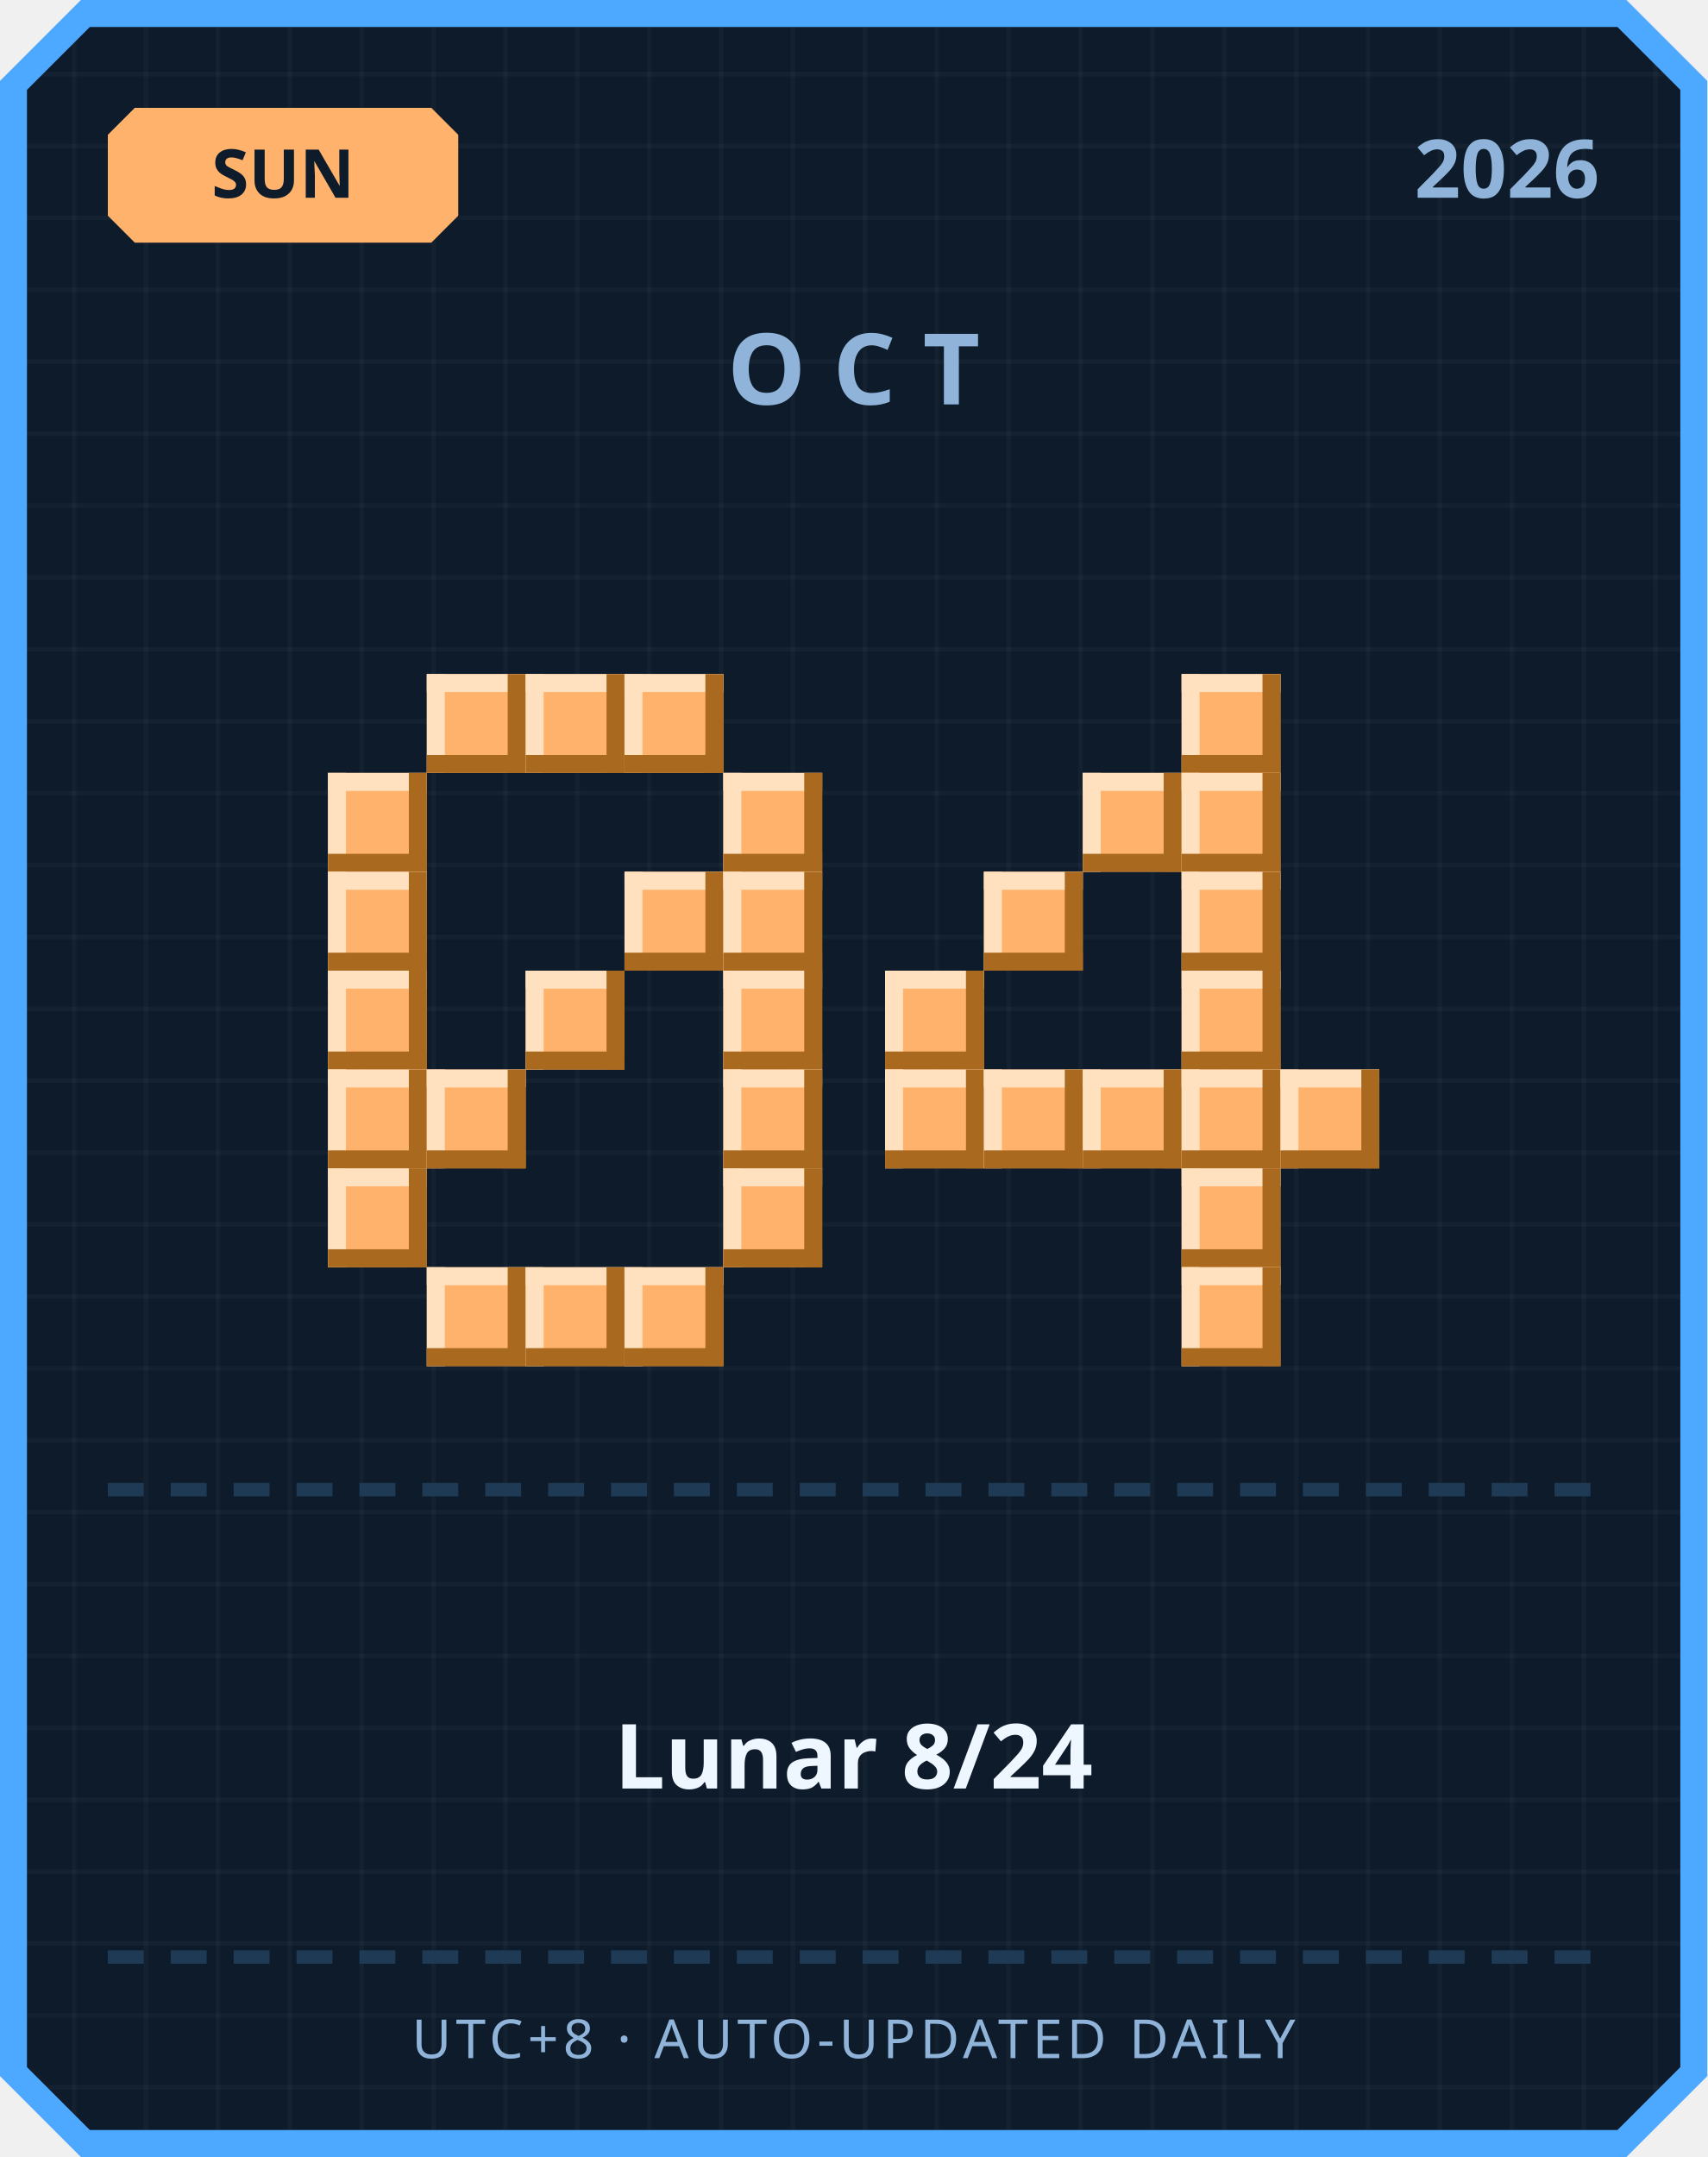
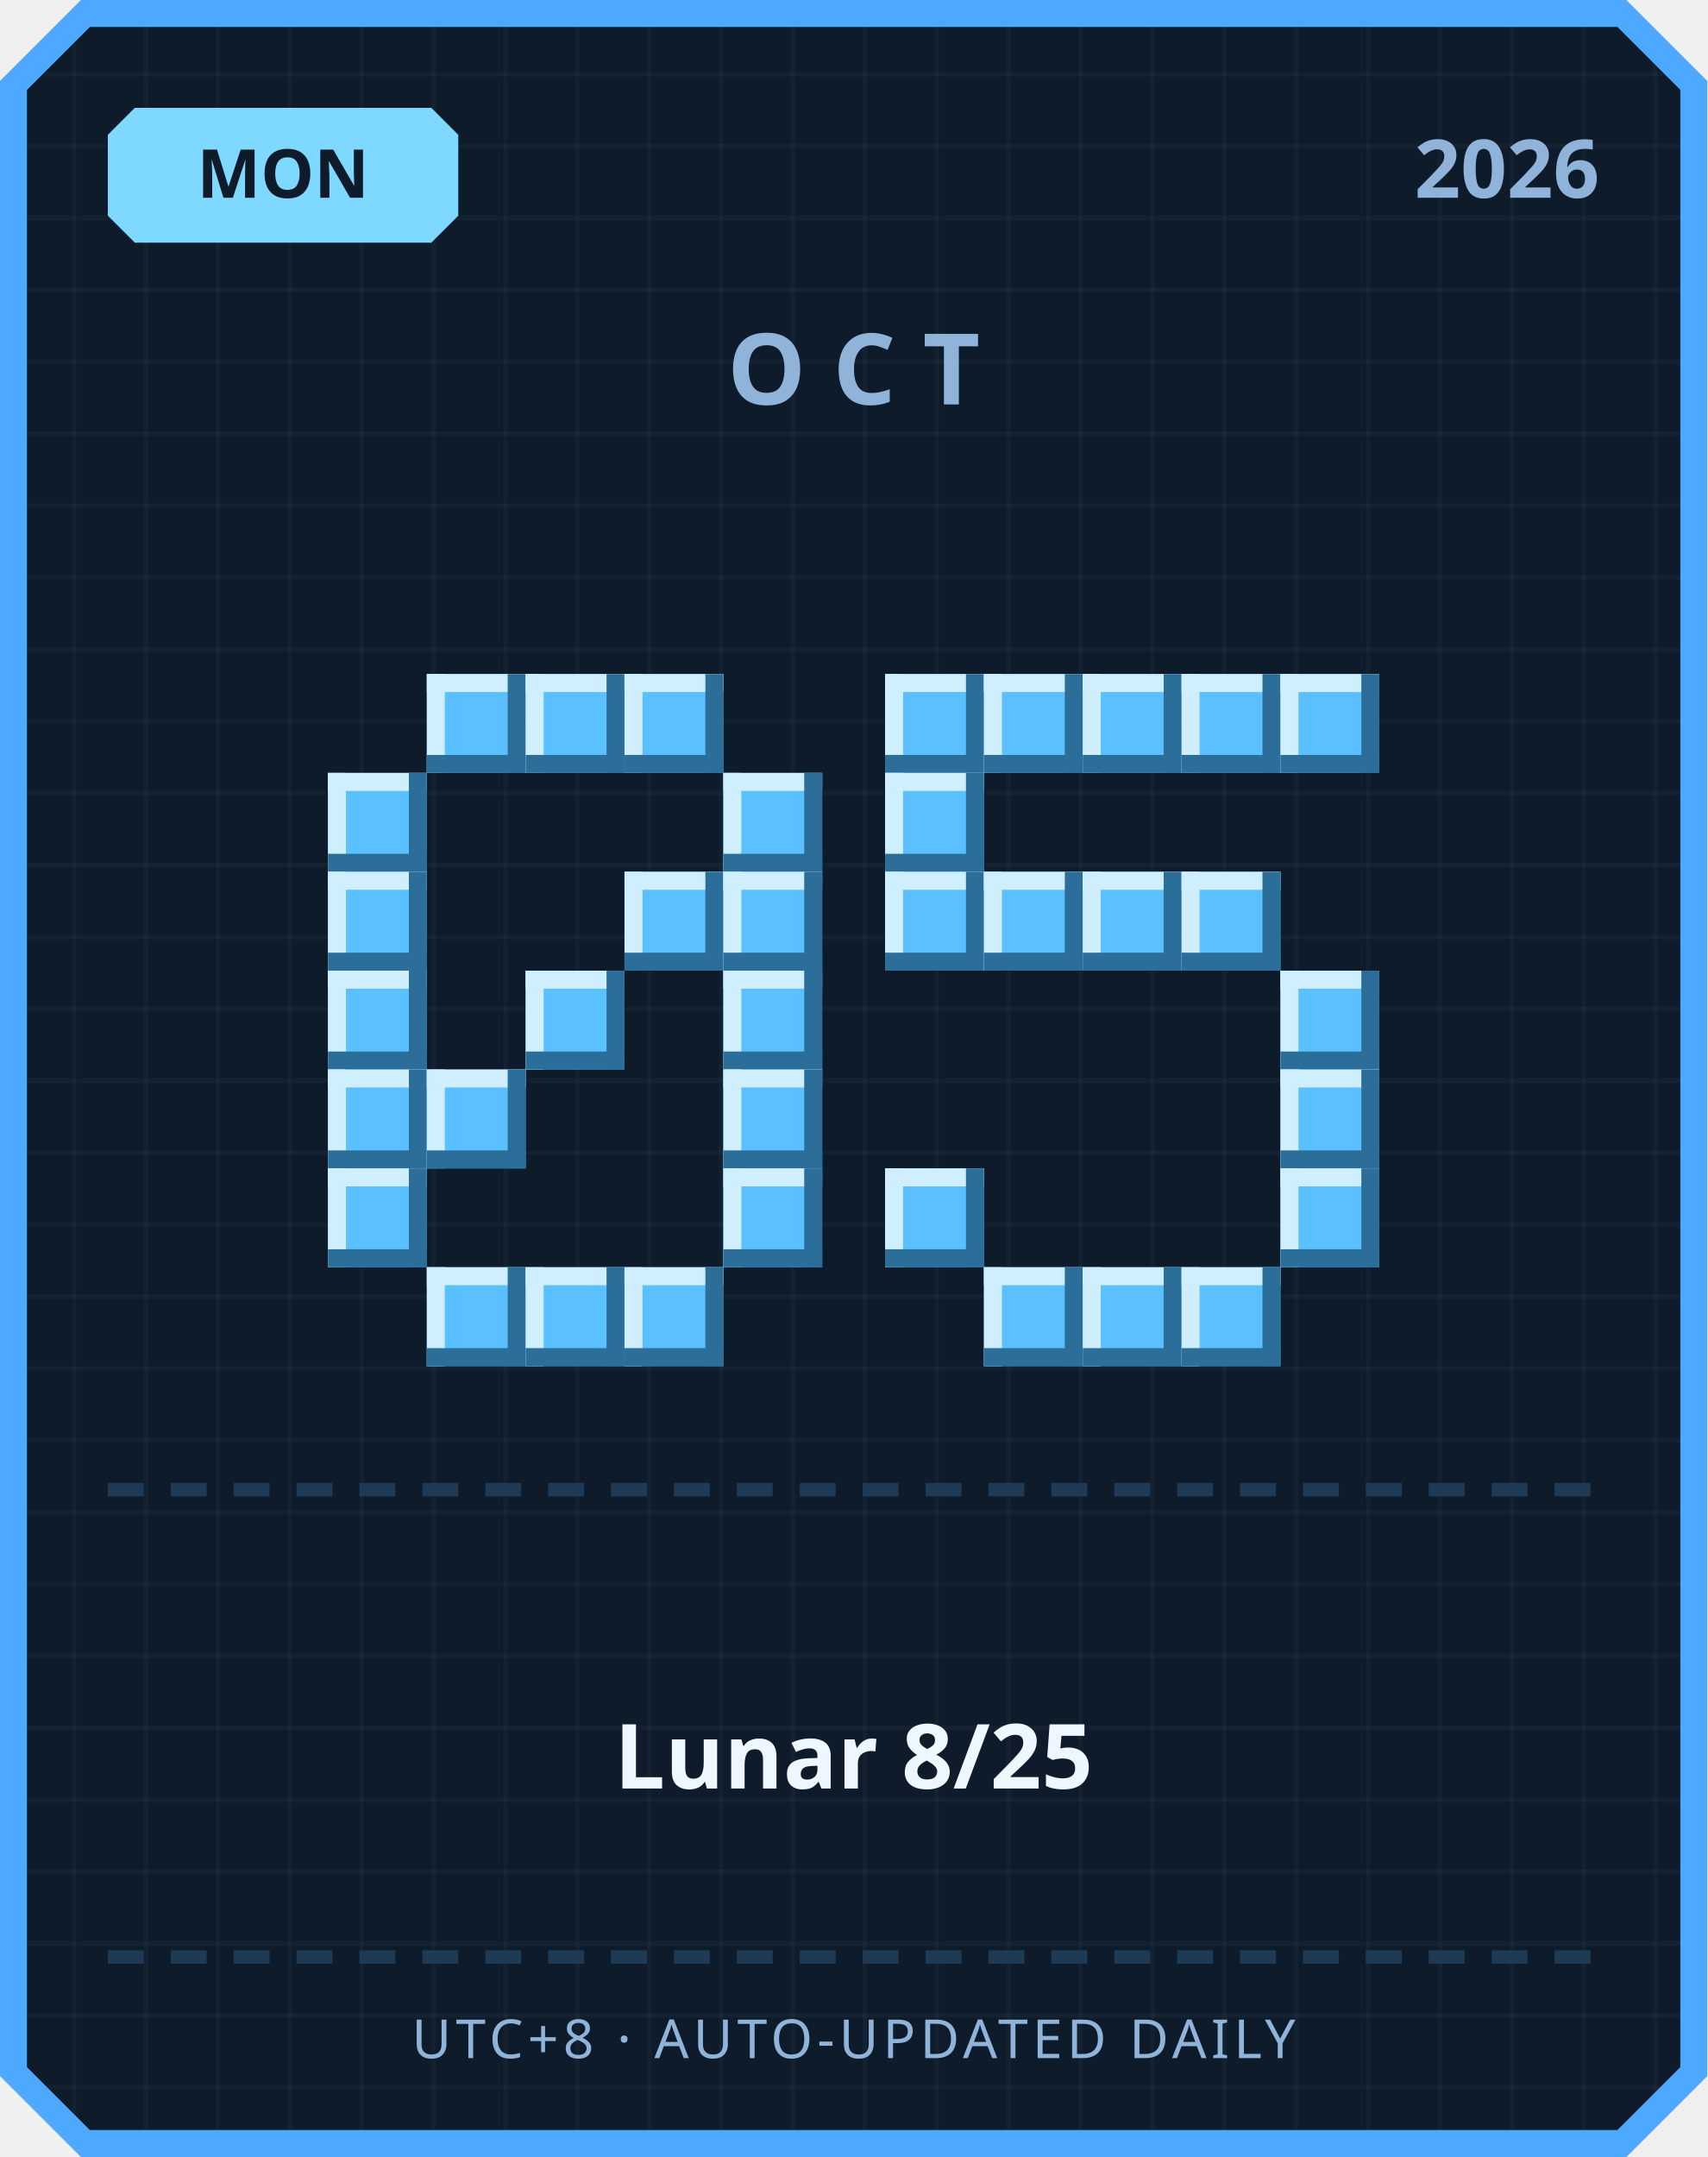
<svg xmlns="http://www.w3.org/2000/svg" width="380" height="480" viewBox="0 0 380 480">
  <defs>
    <pattern id="grid" width="16" height="16" patternUnits="userSpaceOnUse">
      <rect width="16" height="16" fill="#0d1b2a" />
      <rect width="1" height="16" fill="#ffffff" opacity="0.03" />
      <rect width="16" height="1" fill="#ffffff" opacity="0.03" />
    </pattern>
  </defs>
  <path d="M 18,0 L 362,0 L 380,18 L 380,462 L 362,480 L 18,480 L 0,462 L 0,18 Z" fill="#4da8ff" />
  <path d="M 20,6 L 360,6 L 374,20 L 374,460 L 360,474 L 20,474 L 6,460 L 6,20 Z" fill="url(#grid)" />
-   <path d="M 30,24 L 96,24 L 102,30 L 102,48 L 96,54 L 30,54 L 24,48 L 24,30 Z" fill="#ffb26b" />
-   <text x="63" y="44" text-anchor="middle" font-family="'Segoe UI', sans-serif" font-size="15" font-weight="700" fill="#0d1b2a">SUN</text>
+   <path d="M 30,24 L 96,24 L 102,30 L 102,48 L 96,54 L 30,54 L 24,48 L 24,30 Z" fill="#7fd8ff" />
+   <text x="63" y="44" text-anchor="middle" font-family="'Segoe UI', sans-serif" font-size="15" font-weight="700" fill="#0d1b2a">MON</text>
  <text x="356" y="44" text-anchor="end" font-family="'Segoe UI', sans-serif" font-size="18" font-weight="700" fill="#8fb3d9">2026</text>
  <text x="190" y="90" text-anchor="middle" font-family="'Segoe UI', sans-serif" font-size="22" font-weight="700" letter-spacing="6" fill="#8fb3d9">OCT</text>
-   <rect x="95" y="150" width="22" height="22" fill="#ffb26b" />
-   <rect x="95" y="150" width="22" height="4" fill="#ffe1bf" />
-   <rect x="95" y="150" width="4" height="22" fill="#ffe1bf" />
-   <rect x="95" y="168" width="22" height="4" fill="#a9691f" />
-   <rect x="113" y="150" width="4" height="22" fill="#a9691f" />
-   <rect x="117" y="150" width="22" height="22" fill="#ffb26b" />
-   <rect x="117" y="150" width="22" height="4" fill="#ffe1bf" />
-   <rect x="117" y="150" width="4" height="22" fill="#ffe1bf" />
-   <rect x="117" y="168" width="22" height="4" fill="#a9691f" />
-   <rect x="135" y="150" width="4" height="22" fill="#a9691f" />
-   <rect x="139" y="150" width="22" height="22" fill="#ffb26b" />
-   <rect x="139" y="150" width="22" height="4" fill="#ffe1bf" />
-   <rect x="139" y="150" width="4" height="22" fill="#ffe1bf" />
-   <rect x="139" y="168" width="22" height="4" fill="#a9691f" />
-   <rect x="157" y="150" width="4" height="22" fill="#a9691f" />
-   <rect x="73" y="172" width="22" height="22" fill="#ffb26b" />
-   <rect x="73" y="172" width="22" height="4" fill="#ffe1bf" />
-   <rect x="73" y="172" width="4" height="22" fill="#ffe1bf" />
-   <rect x="73" y="190" width="22" height="4" fill="#a9691f" />
-   <rect x="91" y="172" width="4" height="22" fill="#a9691f" />
-   <rect x="161" y="172" width="22" height="22" fill="#ffb26b" />
-   <rect x="161" y="172" width="22" height="4" fill="#ffe1bf" />
-   <rect x="161" y="172" width="4" height="22" fill="#ffe1bf" />
-   <rect x="161" y="190" width="22" height="4" fill="#a9691f" />
-   <rect x="179" y="172" width="4" height="22" fill="#a9691f" />
-   <rect x="73" y="194" width="22" height="22" fill="#ffb26b" />
-   <rect x="73" y="194" width="22" height="4" fill="#ffe1bf" />
-   <rect x="73" y="194" width="4" height="22" fill="#ffe1bf" />
-   <rect x="73" y="212" width="22" height="4" fill="#a9691f" />
-   <rect x="91" y="194" width="4" height="22" fill="#a9691f" />
-   <rect x="139" y="194" width="22" height="22" fill="#ffb26b" />
-   <rect x="139" y="194" width="22" height="4" fill="#ffe1bf" />
-   <rect x="139" y="194" width="4" height="22" fill="#ffe1bf" />
-   <rect x="139" y="212" width="22" height="4" fill="#a9691f" />
-   <rect x="157" y="194" width="4" height="22" fill="#a9691f" />
-   <rect x="161" y="194" width="22" height="22" fill="#ffb26b" />
-   <rect x="161" y="194" width="22" height="4" fill="#ffe1bf" />
-   <rect x="161" y="194" width="4" height="22" fill="#ffe1bf" />
-   <rect x="161" y="212" width="22" height="4" fill="#a9691f" />
-   <rect x="179" y="194" width="4" height="22" fill="#a9691f" />
-   <rect x="73" y="216" width="22" height="22" fill="#ffb26b" />
-   <rect x="73" y="216" width="22" height="4" fill="#ffe1bf" />
-   <rect x="73" y="216" width="4" height="22" fill="#ffe1bf" />
-   <rect x="73" y="234" width="22" height="4" fill="#a9691f" />
-   <rect x="91" y="216" width="4" height="22" fill="#a9691f" />
-   <rect x="117" y="216" width="22" height="22" fill="#ffb26b" />
-   <rect x="117" y="216" width="22" height="4" fill="#ffe1bf" />
-   <rect x="117" y="216" width="4" height="22" fill="#ffe1bf" />
-   <rect x="117" y="234" width="22" height="4" fill="#a9691f" />
-   <rect x="135" y="216" width="4" height="22" fill="#a9691f" />
-   <rect x="161" y="216" width="22" height="22" fill="#ffb26b" />
-   <rect x="161" y="216" width="22" height="4" fill="#ffe1bf" />
-   <rect x="161" y="216" width="4" height="22" fill="#ffe1bf" />
-   <rect x="161" y="234" width="22" height="4" fill="#a9691f" />
-   <rect x="179" y="216" width="4" height="22" fill="#a9691f" />
-   <rect x="73" y="238" width="22" height="22" fill="#ffb26b" />
-   <rect x="73" y="238" width="22" height="4" fill="#ffe1bf" />
-   <rect x="73" y="238" width="4" height="22" fill="#ffe1bf" />
-   <rect x="73" y="256" width="22" height="4" fill="#a9691f" />
-   <rect x="91" y="238" width="4" height="22" fill="#a9691f" />
-   <rect x="95" y="238" width="22" height="22" fill="#ffb26b" />
-   <rect x="95" y="238" width="22" height="4" fill="#ffe1bf" />
-   <rect x="95" y="238" width="4" height="22" fill="#ffe1bf" />
-   <rect x="95" y="256" width="22" height="4" fill="#a9691f" />
-   <rect x="113" y="238" width="4" height="22" fill="#a9691f" />
-   <rect x="161" y="238" width="22" height="22" fill="#ffb26b" />
-   <rect x="161" y="238" width="22" height="4" fill="#ffe1bf" />
-   <rect x="161" y="238" width="4" height="22" fill="#ffe1bf" />
-   <rect x="161" y="256" width="22" height="4" fill="#a9691f" />
-   <rect x="179" y="238" width="4" height="22" fill="#a9691f" />
-   <rect x="73" y="260" width="22" height="22" fill="#ffb26b" />
-   <rect x="73" y="260" width="22" height="4" fill="#ffe1bf" />
-   <rect x="73" y="260" width="4" height="22" fill="#ffe1bf" />
-   <rect x="73" y="278" width="22" height="4" fill="#a9691f" />
-   <rect x="91" y="260" width="4" height="22" fill="#a9691f" />
-   <rect x="161" y="260" width="22" height="22" fill="#ffb26b" />
-   <rect x="161" y="260" width="22" height="4" fill="#ffe1bf" />
-   <rect x="161" y="260" width="4" height="22" fill="#ffe1bf" />
-   <rect x="161" y="278" width="22" height="4" fill="#a9691f" />
-   <rect x="179" y="260" width="4" height="22" fill="#a9691f" />
-   <rect x="95" y="282" width="22" height="22" fill="#ffb26b" />
-   <rect x="95" y="282" width="22" height="4" fill="#ffe1bf" />
-   <rect x="95" y="282" width="4" height="22" fill="#ffe1bf" />
-   <rect x="95" y="300" width="22" height="4" fill="#a9691f" />
-   <rect x="113" y="282" width="4" height="22" fill="#a9691f" />
-   <rect x="117" y="282" width="22" height="22" fill="#ffb26b" />
-   <rect x="117" y="282" width="22" height="4" fill="#ffe1bf" />
-   <rect x="117" y="282" width="4" height="22" fill="#ffe1bf" />
-   <rect x="117" y="300" width="22" height="4" fill="#a9691f" />
-   <rect x="135" y="282" width="4" height="22" fill="#a9691f" />
-   <rect x="139" y="282" width="22" height="22" fill="#ffb26b" />
-   <rect x="139" y="282" width="22" height="4" fill="#ffe1bf" />
-   <rect x="139" y="282" width="4" height="22" fill="#ffe1bf" />
-   <rect x="139" y="300" width="22" height="4" fill="#a9691f" />
-   <rect x="157" y="282" width="4" height="22" fill="#a9691f" />
-   <rect x="263" y="150" width="22" height="22" fill="#ffb26b" />
-   <rect x="263" y="150" width="22" height="4" fill="#ffe1bf" />
-   <rect x="263" y="150" width="4" height="22" fill="#ffe1bf" />
-   <rect x="263" y="168" width="22" height="4" fill="#a9691f" />
-   <rect x="281" y="150" width="4" height="22" fill="#a9691f" />
-   <rect x="241" y="172" width="22" height="22" fill="#ffb26b" />
-   <rect x="241" y="172" width="22" height="4" fill="#ffe1bf" />
-   <rect x="241" y="172" width="4" height="22" fill="#ffe1bf" />
-   <rect x="241" y="190" width="22" height="4" fill="#a9691f" />
-   <rect x="259" y="172" width="4" height="22" fill="#a9691f" />
-   <rect x="263" y="172" width="22" height="22" fill="#ffb26b" />
-   <rect x="263" y="172" width="22" height="4" fill="#ffe1bf" />
-   <rect x="263" y="172" width="4" height="22" fill="#ffe1bf" />
-   <rect x="263" y="190" width="22" height="4" fill="#a9691f" />
-   <rect x="281" y="172" width="4" height="22" fill="#a9691f" />
-   <rect x="219" y="194" width="22" height="22" fill="#ffb26b" />
-   <rect x="219" y="194" width="22" height="4" fill="#ffe1bf" />
-   <rect x="219" y="194" width="4" height="22" fill="#ffe1bf" />
-   <rect x="219" y="212" width="22" height="4" fill="#a9691f" />
-   <rect x="237" y="194" width="4" height="22" fill="#a9691f" />
-   <rect x="263" y="194" width="22" height="22" fill="#ffb26b" />
-   <rect x="263" y="194" width="22" height="4" fill="#ffe1bf" />
-   <rect x="263" y="194" width="4" height="22" fill="#ffe1bf" />
-   <rect x="263" y="212" width="22" height="4" fill="#a9691f" />
-   <rect x="281" y="194" width="4" height="22" fill="#a9691f" />
-   <rect x="197" y="216" width="22" height="22" fill="#ffb26b" />
-   <rect x="197" y="216" width="22" height="4" fill="#ffe1bf" />
-   <rect x="197" y="216" width="4" height="22" fill="#ffe1bf" />
-   <rect x="197" y="234" width="22" height="4" fill="#a9691f" />
-   <rect x="215" y="216" width="4" height="22" fill="#a9691f" />
-   <rect x="263" y="216" width="22" height="22" fill="#ffb26b" />
-   <rect x="263" y="216" width="22" height="4" fill="#ffe1bf" />
-   <rect x="263" y="216" width="4" height="22" fill="#ffe1bf" />
-   <rect x="263" y="234" width="22" height="4" fill="#a9691f" />
-   <rect x="281" y="216" width="4" height="22" fill="#a9691f" />
-   <rect x="197" y="238" width="22" height="22" fill="#ffb26b" />
-   <rect x="197" y="238" width="22" height="4" fill="#ffe1bf" />
-   <rect x="197" y="238" width="4" height="22" fill="#ffe1bf" />
-   <rect x="197" y="256" width="22" height="4" fill="#a9691f" />
-   <rect x="215" y="238" width="4" height="22" fill="#a9691f" />
-   <rect x="219" y="238" width="22" height="22" fill="#ffb26b" />
-   <rect x="219" y="238" width="22" height="4" fill="#ffe1bf" />
-   <rect x="219" y="238" width="4" height="22" fill="#ffe1bf" />
-   <rect x="219" y="256" width="22" height="4" fill="#a9691f" />
-   <rect x="237" y="238" width="4" height="22" fill="#a9691f" />
-   <rect x="241" y="238" width="22" height="22" fill="#ffb26b" />
-   <rect x="241" y="238" width="22" height="4" fill="#ffe1bf" />
-   <rect x="241" y="238" width="4" height="22" fill="#ffe1bf" />
-   <rect x="241" y="256" width="22" height="4" fill="#a9691f" />
-   <rect x="259" y="238" width="4" height="22" fill="#a9691f" />
-   <rect x="263" y="238" width="22" height="22" fill="#ffb26b" />
-   <rect x="263" y="238" width="22" height="4" fill="#ffe1bf" />
-   <rect x="263" y="238" width="4" height="22" fill="#ffe1bf" />
-   <rect x="263" y="256" width="22" height="4" fill="#a9691f" />
-   <rect x="281" y="238" width="4" height="22" fill="#a9691f" />
-   <rect x="285" y="238" width="22" height="22" fill="#ffb26b" />
-   <rect x="285" y="238" width="22" height="4" fill="#ffe1bf" />
-   <rect x="285" y="238" width="4" height="22" fill="#ffe1bf" />
-   <rect x="285" y="256" width="22" height="4" fill="#a9691f" />
-   <rect x="303" y="238" width="4" height="22" fill="#a9691f" />
-   <rect x="263" y="260" width="22" height="22" fill="#ffb26b" />
-   <rect x="263" y="260" width="22" height="4" fill="#ffe1bf" />
-   <rect x="263" y="260" width="4" height="22" fill="#ffe1bf" />
-   <rect x="263" y="278" width="22" height="4" fill="#a9691f" />
-   <rect x="281" y="260" width="4" height="22" fill="#a9691f" />
-   <rect x="263" y="282" width="22" height="22" fill="#ffb26b" />
-   <rect x="263" y="282" width="22" height="4" fill="#ffe1bf" />
-   <rect x="263" y="282" width="4" height="22" fill="#ffe1bf" />
-   <rect x="263" y="300" width="22" height="4" fill="#a9691f" />
-   <rect x="281" y="282" width="4" height="22" fill="#a9691f" />
+   <rect x="95" y="150" width="22" height="22" fill="#5bc0ff" />
+   <rect x="95" y="150" width="22" height="4" fill="#cfefff" />
+   <rect x="95" y="150" width="4" height="22" fill="#cfefff" />
+   <rect x="95" y="168" width="22" height="4" fill="#2b6e99" />
+   <rect x="113" y="150" width="4" height="22" fill="#2b6e99" />
+   <rect x="117" y="150" width="22" height="22" fill="#5bc0ff" />
+   <rect x="117" y="150" width="22" height="4" fill="#cfefff" />
+   <rect x="117" y="150" width="4" height="22" fill="#cfefff" />
+   <rect x="117" y="168" width="22" height="4" fill="#2b6e99" />
+   <rect x="135" y="150" width="4" height="22" fill="#2b6e99" />
+   <rect x="139" y="150" width="22" height="22" fill="#5bc0ff" />
+   <rect x="139" y="150" width="22" height="4" fill="#cfefff" />
+   <rect x="139" y="150" width="4" height="22" fill="#cfefff" />
+   <rect x="139" y="168" width="22" height="4" fill="#2b6e99" />
+   <rect x="157" y="150" width="4" height="22" fill="#2b6e99" />
+   <rect x="73" y="172" width="22" height="22" fill="#5bc0ff" />
+   <rect x="73" y="172" width="22" height="4" fill="#cfefff" />
+   <rect x="73" y="172" width="4" height="22" fill="#cfefff" />
+   <rect x="73" y="190" width="22" height="4" fill="#2b6e99" />
+   <rect x="91" y="172" width="4" height="22" fill="#2b6e99" />
+   <rect x="161" y="172" width="22" height="22" fill="#5bc0ff" />
+   <rect x="161" y="172" width="22" height="4" fill="#cfefff" />
+   <rect x="161" y="172" width="4" height="22" fill="#cfefff" />
+   <rect x="161" y="190" width="22" height="4" fill="#2b6e99" />
+   <rect x="179" y="172" width="4" height="22" fill="#2b6e99" />
+   <rect x="73" y="194" width="22" height="22" fill="#5bc0ff" />
+   <rect x="73" y="194" width="22" height="4" fill="#cfefff" />
+   <rect x="73" y="194" width="4" height="22" fill="#cfefff" />
+   <rect x="73" y="212" width="22" height="4" fill="#2b6e99" />
+   <rect x="91" y="194" width="4" height="22" fill="#2b6e99" />
+   <rect x="139" y="194" width="22" height="22" fill="#5bc0ff" />
+   <rect x="139" y="194" width="22" height="4" fill="#cfefff" />
+   <rect x="139" y="194" width="4" height="22" fill="#cfefff" />
+   <rect x="139" y="212" width="22" height="4" fill="#2b6e99" />
+   <rect x="157" y="194" width="4" height="22" fill="#2b6e99" />
+   <rect x="161" y="194" width="22" height="22" fill="#5bc0ff" />
+   <rect x="161" y="194" width="22" height="4" fill="#cfefff" />
+   <rect x="161" y="194" width="4" height="22" fill="#cfefff" />
+   <rect x="161" y="212" width="22" height="4" fill="#2b6e99" />
+   <rect x="179" y="194" width="4" height="22" fill="#2b6e99" />
+   <rect x="73" y="216" width="22" height="22" fill="#5bc0ff" />
+   <rect x="73" y="216" width="22" height="4" fill="#cfefff" />
+   <rect x="73" y="216" width="4" height="22" fill="#cfefff" />
+   <rect x="73" y="234" width="22" height="4" fill="#2b6e99" />
+   <rect x="91" y="216" width="4" height="22" fill="#2b6e99" />
+   <rect x="117" y="216" width="22" height="22" fill="#5bc0ff" />
+   <rect x="117" y="216" width="22" height="4" fill="#cfefff" />
+   <rect x="117" y="216" width="4" height="22" fill="#cfefff" />
+   <rect x="117" y="234" width="22" height="4" fill="#2b6e99" />
+   <rect x="135" y="216" width="4" height="22" fill="#2b6e99" />
+   <rect x="161" y="216" width="22" height="22" fill="#5bc0ff" />
+   <rect x="161" y="216" width="22" height="4" fill="#cfefff" />
+   <rect x="161" y="216" width="4" height="22" fill="#cfefff" />
+   <rect x="161" y="234" width="22" height="4" fill="#2b6e99" />
+   <rect x="179" y="216" width="4" height="22" fill="#2b6e99" />
+   <rect x="73" y="238" width="22" height="22" fill="#5bc0ff" />
+   <rect x="73" y="238" width="22" height="4" fill="#cfefff" />
+   <rect x="73" y="238" width="4" height="22" fill="#cfefff" />
+   <rect x="73" y="256" width="22" height="4" fill="#2b6e99" />
+   <rect x="91" y="238" width="4" height="22" fill="#2b6e99" />
+   <rect x="95" y="238" width="22" height="22" fill="#5bc0ff" />
+   <rect x="95" y="238" width="22" height="4" fill="#cfefff" />
+   <rect x="95" y="238" width="4" height="22" fill="#cfefff" />
+   <rect x="95" y="256" width="22" height="4" fill="#2b6e99" />
+   <rect x="113" y="238" width="4" height="22" fill="#2b6e99" />
+   <rect x="161" y="238" width="22" height="22" fill="#5bc0ff" />
+   <rect x="161" y="238" width="22" height="4" fill="#cfefff" />
+   <rect x="161" y="238" width="4" height="22" fill="#cfefff" />
+   <rect x="161" y="256" width="22" height="4" fill="#2b6e99" />
+   <rect x="179" y="238" width="4" height="22" fill="#2b6e99" />
+   <rect x="73" y="260" width="22" height="22" fill="#5bc0ff" />
+   <rect x="73" y="260" width="22" height="4" fill="#cfefff" />
+   <rect x="73" y="260" width="4" height="22" fill="#cfefff" />
+   <rect x="73" y="278" width="22" height="4" fill="#2b6e99" />
+   <rect x="91" y="260" width="4" height="22" fill="#2b6e99" />
+   <rect x="161" y="260" width="22" height="22" fill="#5bc0ff" />
+   <rect x="161" y="260" width="22" height="4" fill="#cfefff" />
+   <rect x="161" y="260" width="4" height="22" fill="#cfefff" />
+   <rect x="161" y="278" width="22" height="4" fill="#2b6e99" />
+   <rect x="179" y="260" width="4" height="22" fill="#2b6e99" />
+   <rect x="95" y="282" width="22" height="22" fill="#5bc0ff" />
+   <rect x="95" y="282" width="22" height="4" fill="#cfefff" />
+   <rect x="95" y="282" width="4" height="22" fill="#cfefff" />
+   <rect x="95" y="300" width="22" height="4" fill="#2b6e99" />
+   <rect x="113" y="282" width="4" height="22" fill="#2b6e99" />
+   <rect x="117" y="282" width="22" height="22" fill="#5bc0ff" />
+   <rect x="117" y="282" width="22" height="4" fill="#cfefff" />
+   <rect x="117" y="282" width="4" height="22" fill="#cfefff" />
+   <rect x="117" y="300" width="22" height="4" fill="#2b6e99" />
+   <rect x="135" y="282" width="4" height="22" fill="#2b6e99" />
+   <rect x="139" y="282" width="22" height="22" fill="#5bc0ff" />
+   <rect x="139" y="282" width="22" height="4" fill="#cfefff" />
+   <rect x="139" y="282" width="4" height="22" fill="#cfefff" />
+   <rect x="139" y="300" width="22" height="4" fill="#2b6e99" />
+   <rect x="157" y="282" width="4" height="22" fill="#2b6e99" />
+   <rect x="197" y="150" width="22" height="22" fill="#5bc0ff" />
+   <rect x="197" y="150" width="22" height="4" fill="#cfefff" />
+   <rect x="197" y="150" width="4" height="22" fill="#cfefff" />
+   <rect x="197" y="168" width="22" height="4" fill="#2b6e99" />
+   <rect x="215" y="150" width="4" height="22" fill="#2b6e99" />
+   <rect x="219" y="150" width="22" height="22" fill="#5bc0ff" />
+   <rect x="219" y="150" width="22" height="4" fill="#cfefff" />
+   <rect x="219" y="150" width="4" height="22" fill="#cfefff" />
+   <rect x="219" y="168" width="22" height="4" fill="#2b6e99" />
+   <rect x="237" y="150" width="4" height="22" fill="#2b6e99" />
+   <rect x="241" y="150" width="22" height="22" fill="#5bc0ff" />
+   <rect x="241" y="150" width="22" height="4" fill="#cfefff" />
+   <rect x="241" y="150" width="4" height="22" fill="#cfefff" />
+   <rect x="241" y="168" width="22" height="4" fill="#2b6e99" />
+   <rect x="259" y="150" width="4" height="22" fill="#2b6e99" />
+   <rect x="263" y="150" width="22" height="22" fill="#5bc0ff" />
+   <rect x="263" y="150" width="22" height="4" fill="#cfefff" />
+   <rect x="263" y="150" width="4" height="22" fill="#cfefff" />
+   <rect x="263" y="168" width="22" height="4" fill="#2b6e99" />
+   <rect x="281" y="150" width="4" height="22" fill="#2b6e99" />
+   <rect x="285" y="150" width="22" height="22" fill="#5bc0ff" />
+   <rect x="285" y="150" width="22" height="4" fill="#cfefff" />
+   <rect x="285" y="150" width="4" height="22" fill="#cfefff" />
+   <rect x="285" y="168" width="22" height="4" fill="#2b6e99" />
+   <rect x="303" y="150" width="4" height="22" fill="#2b6e99" />
+   <rect x="197" y="172" width="22" height="22" fill="#5bc0ff" />
+   <rect x="197" y="172" width="22" height="4" fill="#cfefff" />
+   <rect x="197" y="172" width="4" height="22" fill="#cfefff" />
+   <rect x="197" y="190" width="22" height="4" fill="#2b6e99" />
+   <rect x="215" y="172" width="4" height="22" fill="#2b6e99" />
+   <rect x="197" y="194" width="22" height="22" fill="#5bc0ff" />
+   <rect x="197" y="194" width="22" height="4" fill="#cfefff" />
+   <rect x="197" y="194" width="4" height="22" fill="#cfefff" />
+   <rect x="197" y="212" width="22" height="4" fill="#2b6e99" />
+   <rect x="215" y="194" width="4" height="22" fill="#2b6e99" />
+   <rect x="219" y="194" width="22" height="22" fill="#5bc0ff" />
+   <rect x="219" y="194" width="22" height="4" fill="#cfefff" />
+   <rect x="219" y="194" width="4" height="22" fill="#cfefff" />
+   <rect x="219" y="212" width="22" height="4" fill="#2b6e99" />
+   <rect x="237" y="194" width="4" height="22" fill="#2b6e99" />
+   <rect x="241" y="194" width="22" height="22" fill="#5bc0ff" />
+   <rect x="241" y="194" width="22" height="4" fill="#cfefff" />
+   <rect x="241" y="194" width="4" height="22" fill="#cfefff" />
+   <rect x="241" y="212" width="22" height="4" fill="#2b6e99" />
+   <rect x="259" y="194" width="4" height="22" fill="#2b6e99" />
+   <rect x="263" y="194" width="22" height="22" fill="#5bc0ff" />
+   <rect x="263" y="194" width="22" height="4" fill="#cfefff" />
+   <rect x="263" y="194" width="4" height="22" fill="#cfefff" />
+   <rect x="263" y="212" width="22" height="4" fill="#2b6e99" />
+   <rect x="281" y="194" width="4" height="22" fill="#2b6e99" />
+   <rect x="285" y="216" width="22" height="22" fill="#5bc0ff" />
+   <rect x="285" y="216" width="22" height="4" fill="#cfefff" />
+   <rect x="285" y="216" width="4" height="22" fill="#cfefff" />
+   <rect x="285" y="234" width="22" height="4" fill="#2b6e99" />
+   <rect x="303" y="216" width="4" height="22" fill="#2b6e99" />
+   <rect x="285" y="238" width="22" height="22" fill="#5bc0ff" />
+   <rect x="285" y="238" width="22" height="4" fill="#cfefff" />
+   <rect x="285" y="238" width="4" height="22" fill="#cfefff" />
+   <rect x="285" y="256" width="22" height="4" fill="#2b6e99" />
+   <rect x="303" y="238" width="4" height="22" fill="#2b6e99" />
+   <rect x="197" y="260" width="22" height="22" fill="#5bc0ff" />
+   <rect x="197" y="260" width="22" height="4" fill="#cfefff" />
+   <rect x="197" y="260" width="4" height="22" fill="#cfefff" />
+   <rect x="197" y="278" width="22" height="4" fill="#2b6e99" />
+   <rect x="215" y="260" width="4" height="22" fill="#2b6e99" />
+   <rect x="285" y="260" width="22" height="22" fill="#5bc0ff" />
+   <rect x="285" y="260" width="22" height="4" fill="#cfefff" />
+   <rect x="285" y="260" width="4" height="22" fill="#cfefff" />
+   <rect x="285" y="278" width="22" height="4" fill="#2b6e99" />
+   <rect x="303" y="260" width="4" height="22" fill="#2b6e99" />
+   <rect x="219" y="282" width="22" height="22" fill="#5bc0ff" />
+   <rect x="219" y="282" width="22" height="4" fill="#cfefff" />
+   <rect x="219" y="282" width="4" height="22" fill="#cfefff" />
+   <rect x="219" y="300" width="22" height="4" fill="#2b6e99" />
+   <rect x="237" y="282" width="4" height="22" fill="#2b6e99" />
+   <rect x="241" y="282" width="22" height="22" fill="#5bc0ff" />
+   <rect x="241" y="282" width="22" height="4" fill="#cfefff" />
+   <rect x="241" y="282" width="4" height="22" fill="#cfefff" />
+   <rect x="241" y="300" width="22" height="4" fill="#2b6e99" />
+   <rect x="259" y="282" width="4" height="22" fill="#2b6e99" />
+   <rect x="263" y="282" width="22" height="22" fill="#5bc0ff" />
+   <rect x="263" y="282" width="22" height="4" fill="#cfefff" />
+   <rect x="263" y="282" width="4" height="22" fill="#cfefff" />
+   <rect x="263" y="300" width="22" height="4" fill="#2b6e99" />
+   <rect x="281" y="282" width="4" height="22" fill="#2b6e99" />
  <rect x="24" y="330" width="8" height="3" fill="#1e3a54" />
  <rect x="38" y="330" width="8" height="3" fill="#1e3a54" />
  <rect x="52" y="330" width="8" height="3" fill="#1e3a54" />
  <rect x="66" y="330" width="8" height="3" fill="#1e3a54" />
  <rect x="80" y="330" width="8" height="3" fill="#1e3a54" />
  <rect x="94" y="330" width="8" height="3" fill="#1e3a54" />
  <rect x="108" y="330" width="8" height="3" fill="#1e3a54" />
  <rect x="122" y="330" width="8" height="3" fill="#1e3a54" />
  <rect x="136" y="330" width="8" height="3" fill="#1e3a54" />
  <rect x="150" y="330" width="8" height="3" fill="#1e3a54" />
  <rect x="164" y="330" width="8" height="3" fill="#1e3a54" />
  <rect x="178" y="330" width="8" height="3" fill="#1e3a54" />
  <rect x="192" y="330" width="8" height="3" fill="#1e3a54" />
  <rect x="206" y="330" width="8" height="3" fill="#1e3a54" />
  <rect x="220" y="330" width="8" height="3" fill="#1e3a54" />
  <rect x="234" y="330" width="8" height="3" fill="#1e3a54" />
  <rect x="248" y="330" width="8" height="3" fill="#1e3a54" />
  <rect x="262" y="330" width="8" height="3" fill="#1e3a54" />
  <rect x="276" y="330" width="8" height="3" fill="#1e3a54" />
  <rect x="290" y="330" width="8" height="3" fill="#1e3a54" />
  <rect x="304" y="330" width="8" height="3" fill="#1e3a54" />
  <rect x="318" y="330" width="8" height="3" fill="#1e3a54" />
  <rect x="332" y="330" width="8" height="3" fill="#1e3a54" />
  <rect x="346" y="330" width="8" height="3" fill="#1e3a54" />
-   <text x="190" y="398" text-anchor="middle" font-family="'Segoe UI', 'Microsoft JhengHei', sans-serif" font-size="20" font-weight="700" fill="#eef6ff">Lunar 8/24</text>
+   <text x="190" y="398" text-anchor="middle" font-family="'Segoe UI', 'Microsoft JhengHei', sans-serif" font-size="20" font-weight="700" fill="#eef6ff">Lunar 8/25</text>
  <rect x="24" y="434" width="8" height="3" fill="#1e3a54" />
  <rect x="38" y="434" width="8" height="3" fill="#1e3a54" />
  <rect x="52" y="434" width="8" height="3" fill="#1e3a54" />
  <rect x="66" y="434" width="8" height="3" fill="#1e3a54" />
  <rect x="80" y="434" width="8" height="3" fill="#1e3a54" />
  <rect x="94" y="434" width="8" height="3" fill="#1e3a54" />
  <rect x="108" y="434" width="8" height="3" fill="#1e3a54" />
  <rect x="122" y="434" width="8" height="3" fill="#1e3a54" />
  <rect x="136" y="434" width="8" height="3" fill="#1e3a54" />
  <rect x="150" y="434" width="8" height="3" fill="#1e3a54" />
  <rect x="164" y="434" width="8" height="3" fill="#1e3a54" />
  <rect x="178" y="434" width="8" height="3" fill="#1e3a54" />
  <rect x="192" y="434" width="8" height="3" fill="#1e3a54" />
  <rect x="206" y="434" width="8" height="3" fill="#1e3a54" />
  <rect x="220" y="434" width="8" height="3" fill="#1e3a54" />
  <rect x="234" y="434" width="8" height="3" fill="#1e3a54" />
  <rect x="248" y="434" width="8" height="3" fill="#1e3a54" />
  <rect x="262" y="434" width="8" height="3" fill="#1e3a54" />
  <rect x="276" y="434" width="8" height="3" fill="#1e3a54" />
  <rect x="290" y="434" width="8" height="3" fill="#1e3a54" />
  <rect x="304" y="434" width="8" height="3" fill="#1e3a54" />
  <rect x="318" y="434" width="8" height="3" fill="#1e3a54" />
  <rect x="332" y="434" width="8" height="3" fill="#1e3a54" />
  <rect x="346" y="434" width="8" height="3" fill="#1e3a54" />
  <text x="190" y="458" text-anchor="middle" font-family="'Segoe UI', sans-serif" font-size="12" letter-spacing="1" fill="#8fb3d9">UTC+8 · AUTO-UPDATED DAILY</text>
</svg>
